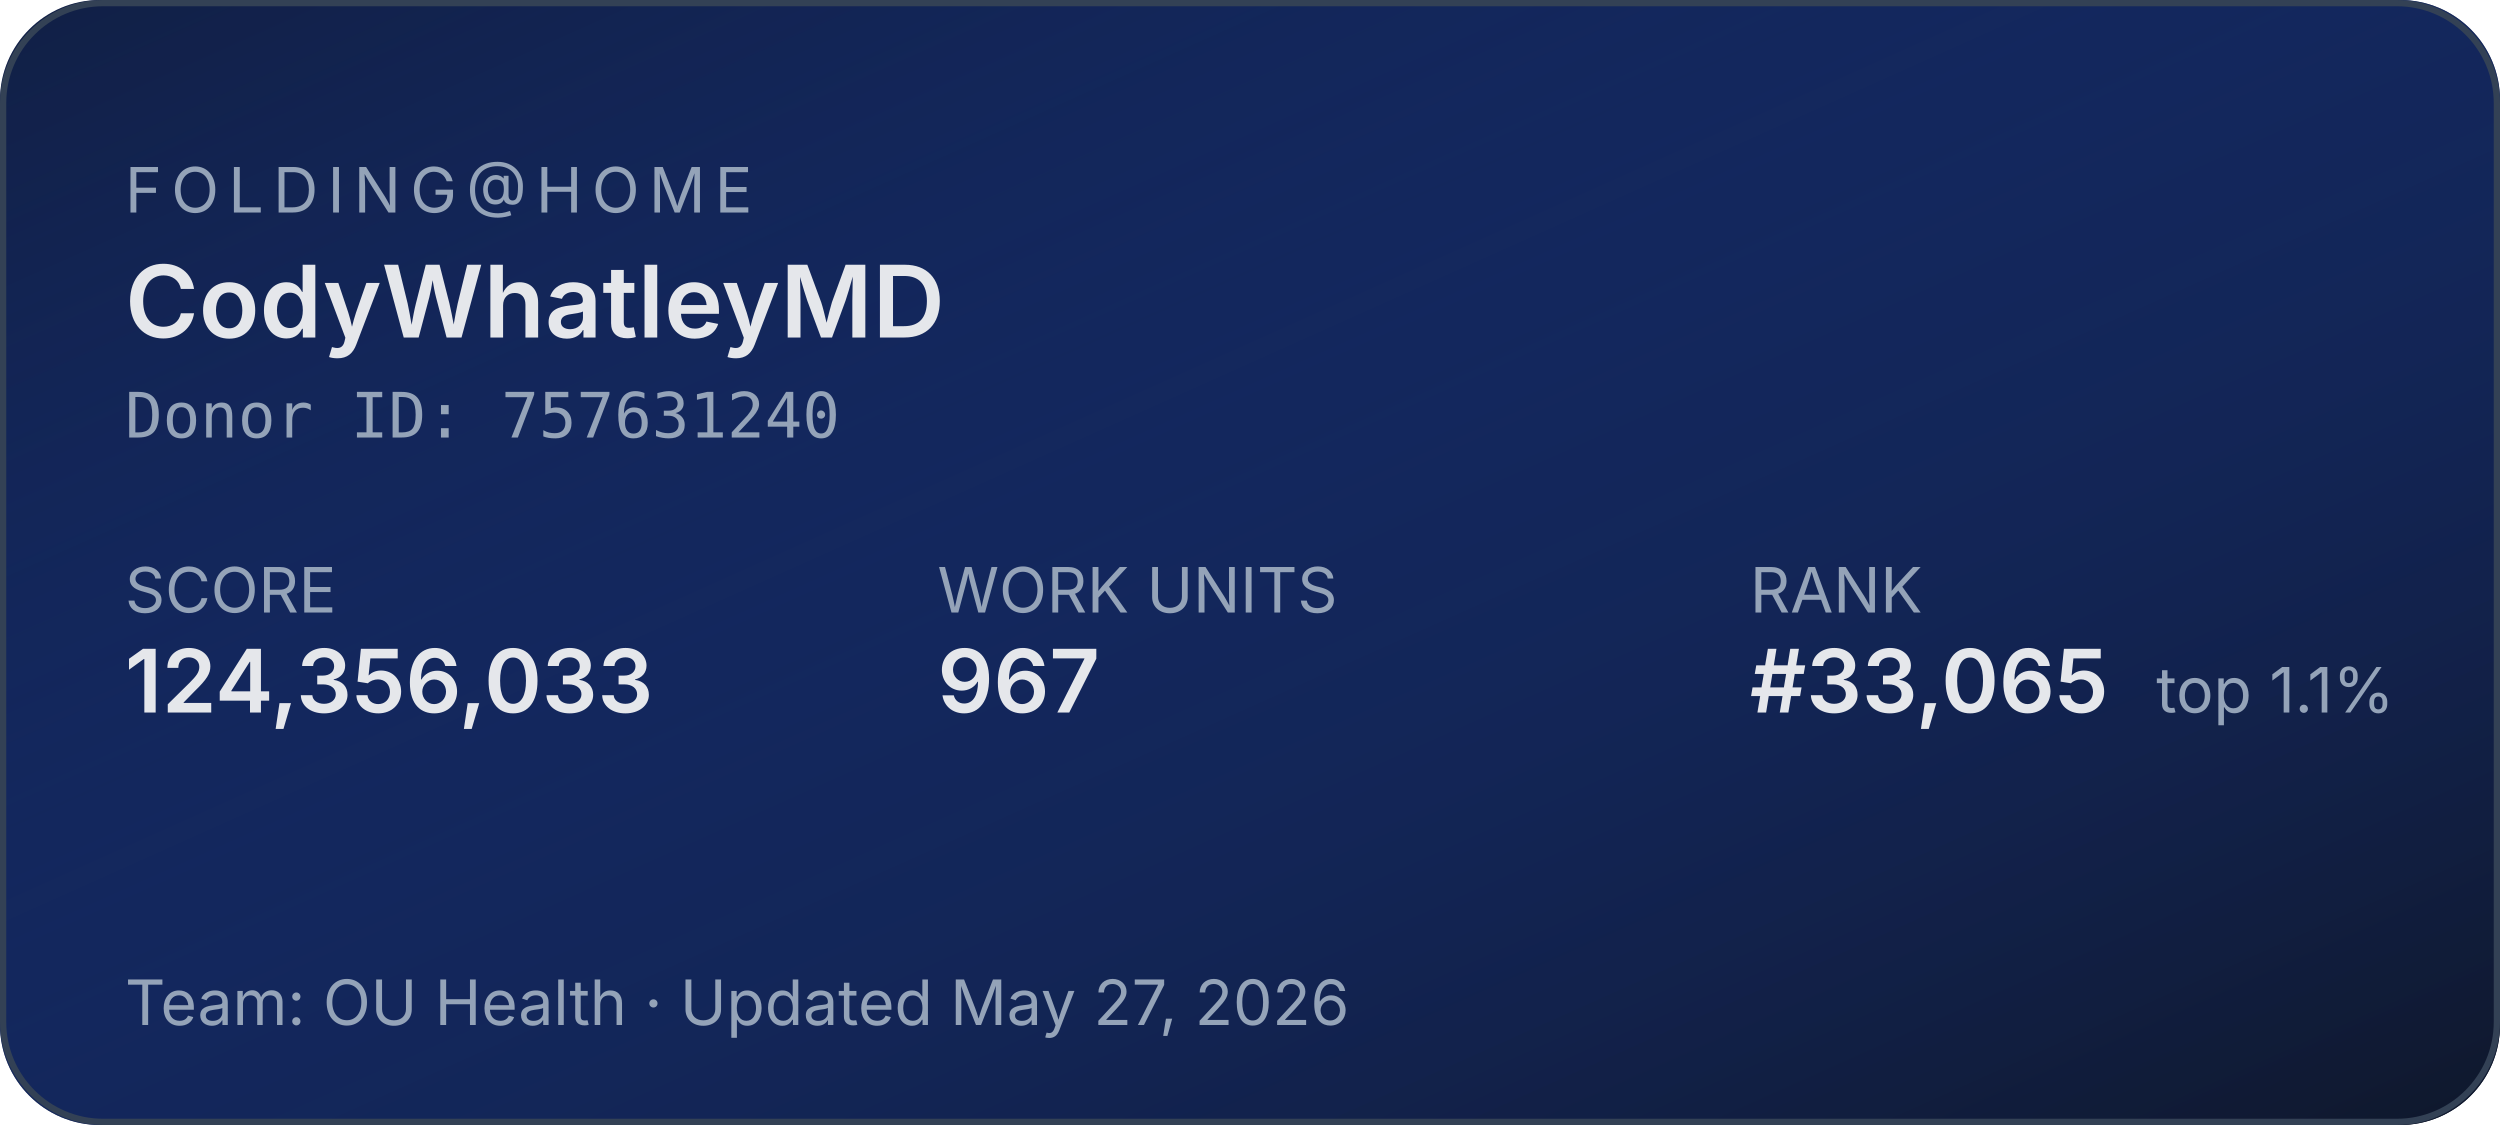
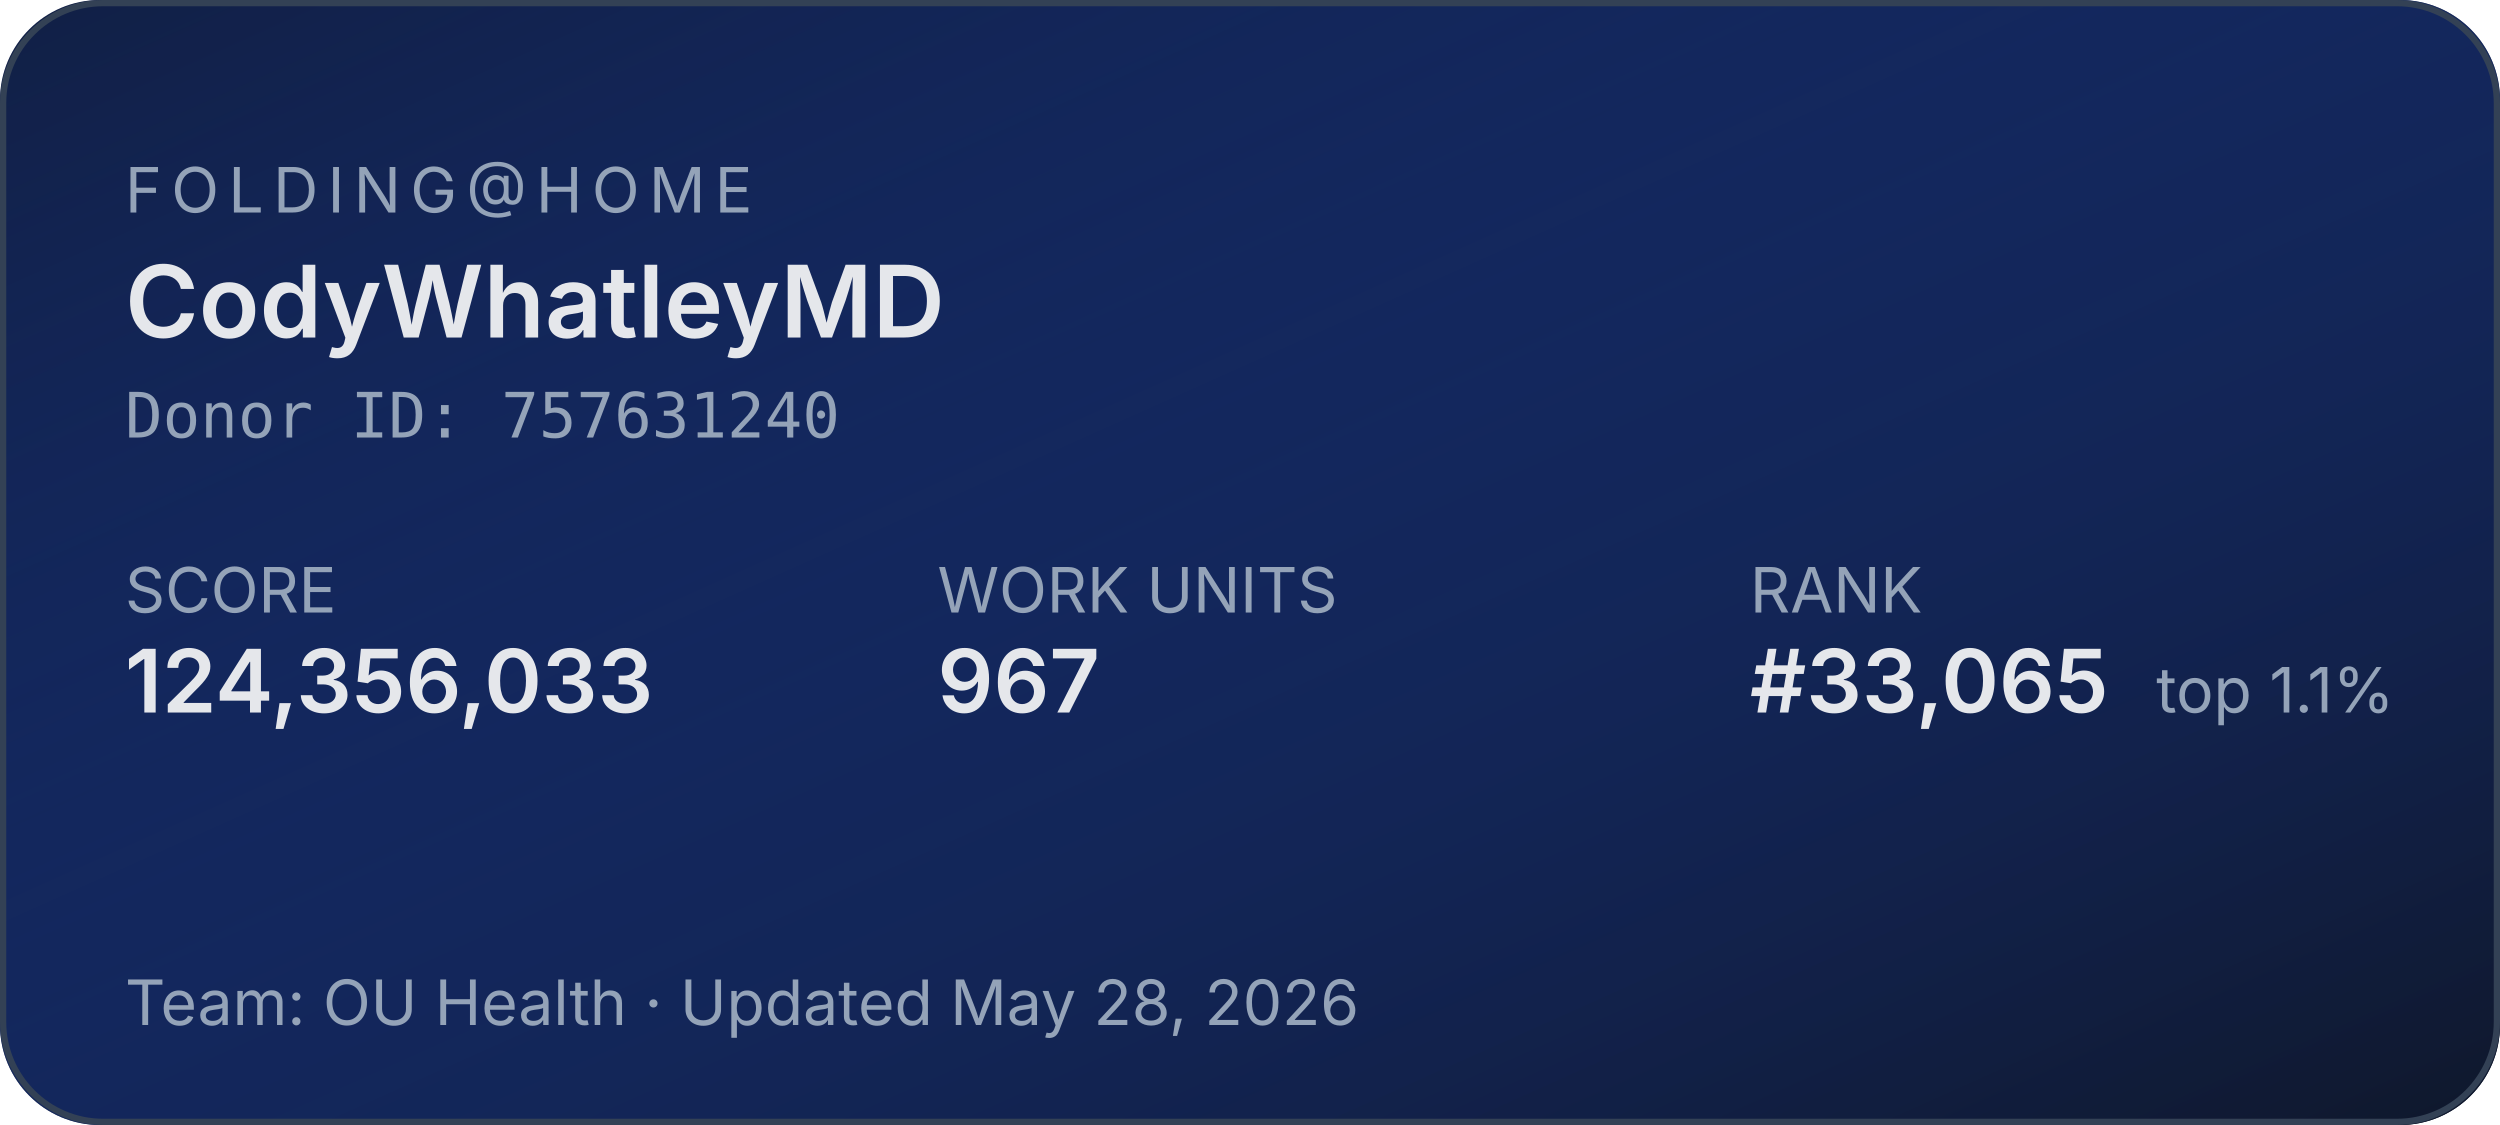
<svg xmlns="http://www.w3.org/2000/svg" width="400" height="180" role="img" aria-label="Folding@home stats for CodyWhatleyMD">
  <defs>
    <linearGradient id="bg" x1="0" y1="0" x2="1" y2="1">
      <stop offset="0%" stop-color="#1d4ed8" stop-opacity="0.15" />
      <stop offset="100%" stop-color="#0f172a" stop-opacity="1" />
    </linearGradient>
  </defs>
  <rect width="400" height="180" rx="16" fill="#0f172a" />
  <rect width="400" height="180" rx="16" fill="url(#bg)" />
  <rect x="0.5" y="0.5" width="399" height="179" rx="16" fill="none" stroke="#334155" stroke-width="1" />
  <g font-family="system-ui,-apple-system,sans-serif">
    <text x="20" y="34" fill="#94a3b8" font-size="10" letter-spacing="1.5" text-transform="uppercase">FOLDING@HOME</text>
    <text x="20" y="54" fill="#e5e7eb" font-size="16" font-weight="600">CodyWhatleyMD</text>
    <text x="20" y="70" fill="#94a3b8" font-size="10" font-family="ui-monospace,monospace">Donor ID: 757631240</text>
    <text x="20" y="98" fill="#94a3b8" font-size="10">SCORE</text>
    <text x="20" y="114" fill="#e5e7eb" font-size="14" font-weight="600">124,356,033</text>
    <text x="150" y="98" fill="#94a3b8" font-size="10">WORK UNITS</text>
    <text x="150" y="114" fill="#e5e7eb" font-size="14" font-weight="600">967</text>
    <text x="280" y="98" fill="#94a3b8" font-size="10">RANK</text>
    <text x="280" y="114" fill="#e5e7eb" font-size="14" font-weight="600">#33,065</text>
    <text x="345" y="114" fill="#94a3b8" font-size="10">top 1.1%</text>
-     <text x="20" y="164" fill="#94a3b8" font-size="10">Team: OU Health  ·  Updated May 27, 2026</text>
+     <text x="20" y="164" fill="#94a3b8" font-size="10">Team: OU Health  ·  Updated May 28, 2026</text>
  </g>
</svg>
